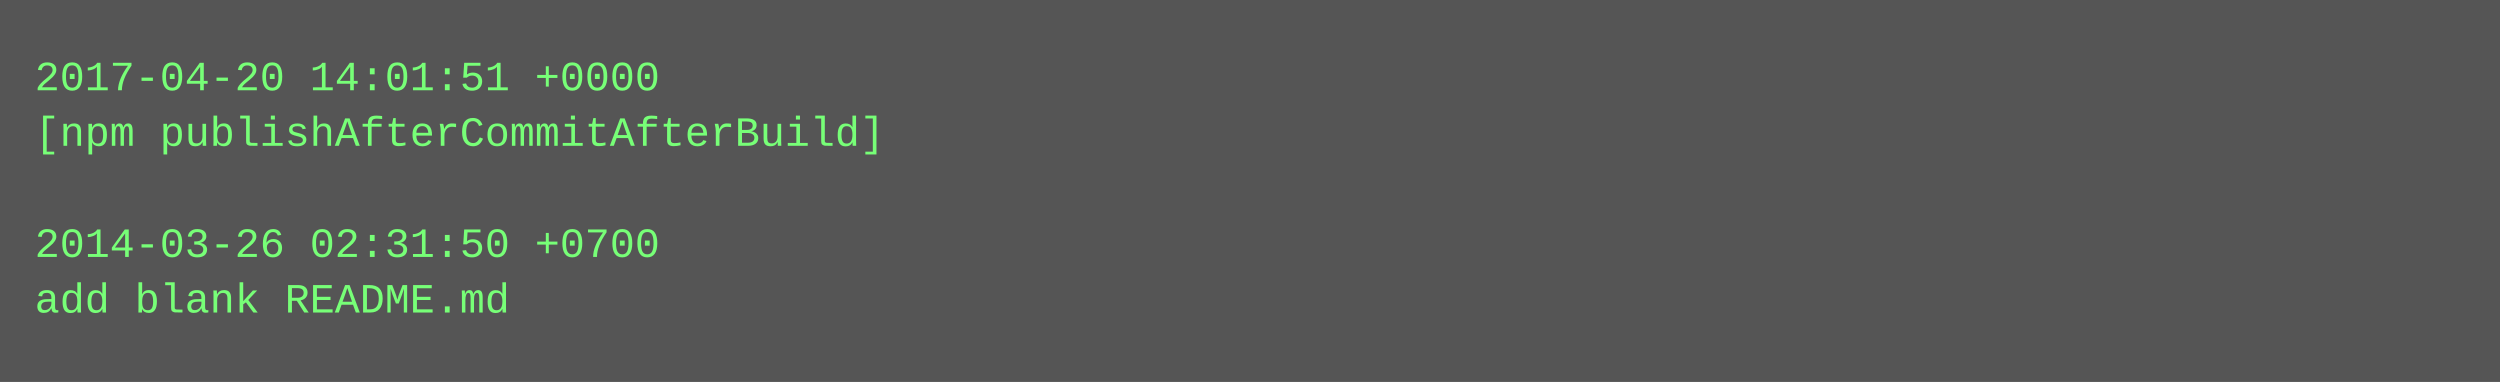
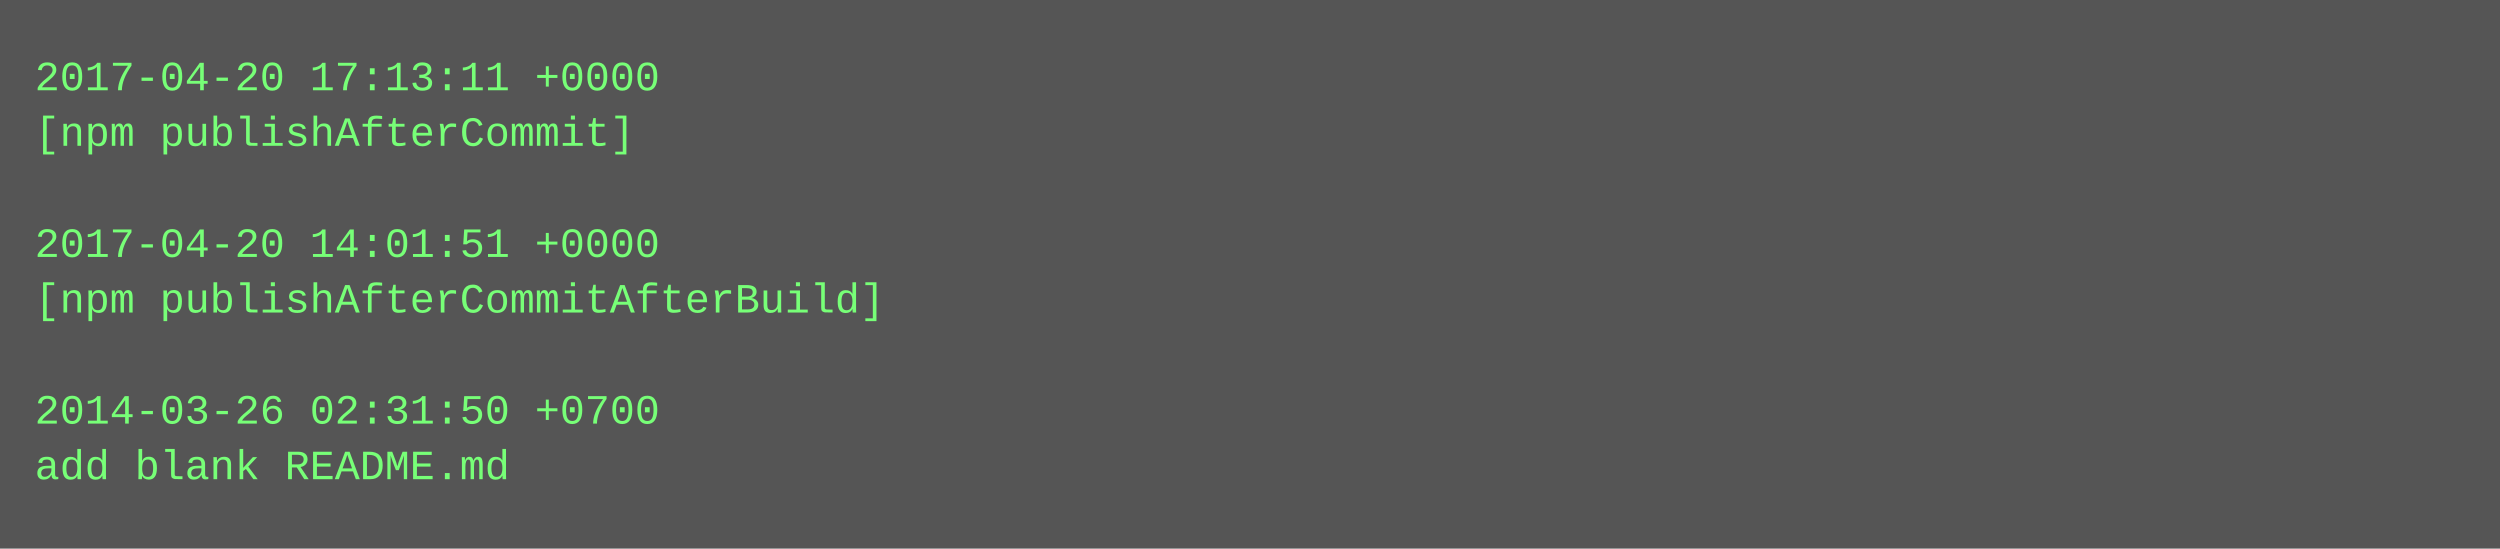
- <svg xmlns="http://www.w3.org/2000/svg" height="110" width="720">
-   <rect height="110" fill="#555" width="720" />
+ <svg xmlns="http://www.w3.org/2000/svg" height="158" width="720">
+   <rect height="158" fill="#555" width="720" />
  <text fill="#7f7" font-family="Courier New" font-size="12" xml:space="preserve">
-     <tspan x="10" y="26">2017-04-20 14:01:51 +0000</tspan>
-     <tspan x="10" y="42">[npm publishAfterCommitAfterBuild]</tspan>
+     <tspan x="10" y="26">2017-04-20 17:13:11 +0000</tspan>
+     <tspan x="10" y="42">[npm publishAfterCommit]</tspan>
    <tspan x="10" y="58" />
-     <tspan x="10" y="74">2014-03-26 02:31:50 +0700</tspan>
-     <tspan x="10" y="90">add blank README.md</tspan>
+     <tspan x="10" y="74">2017-04-20 14:01:51 +0000</tspan>
+     <tspan x="10" y="90">[npm publishAfterCommitAfterBuild]</tspan>
+     <tspan x="10" y="106" />
+     <tspan x="10" y="122">2014-03-26 02:31:50 +0700</tspan>
+     <tspan x="10" y="138">add blank README.md</tspan>
  </text>
</svg>
